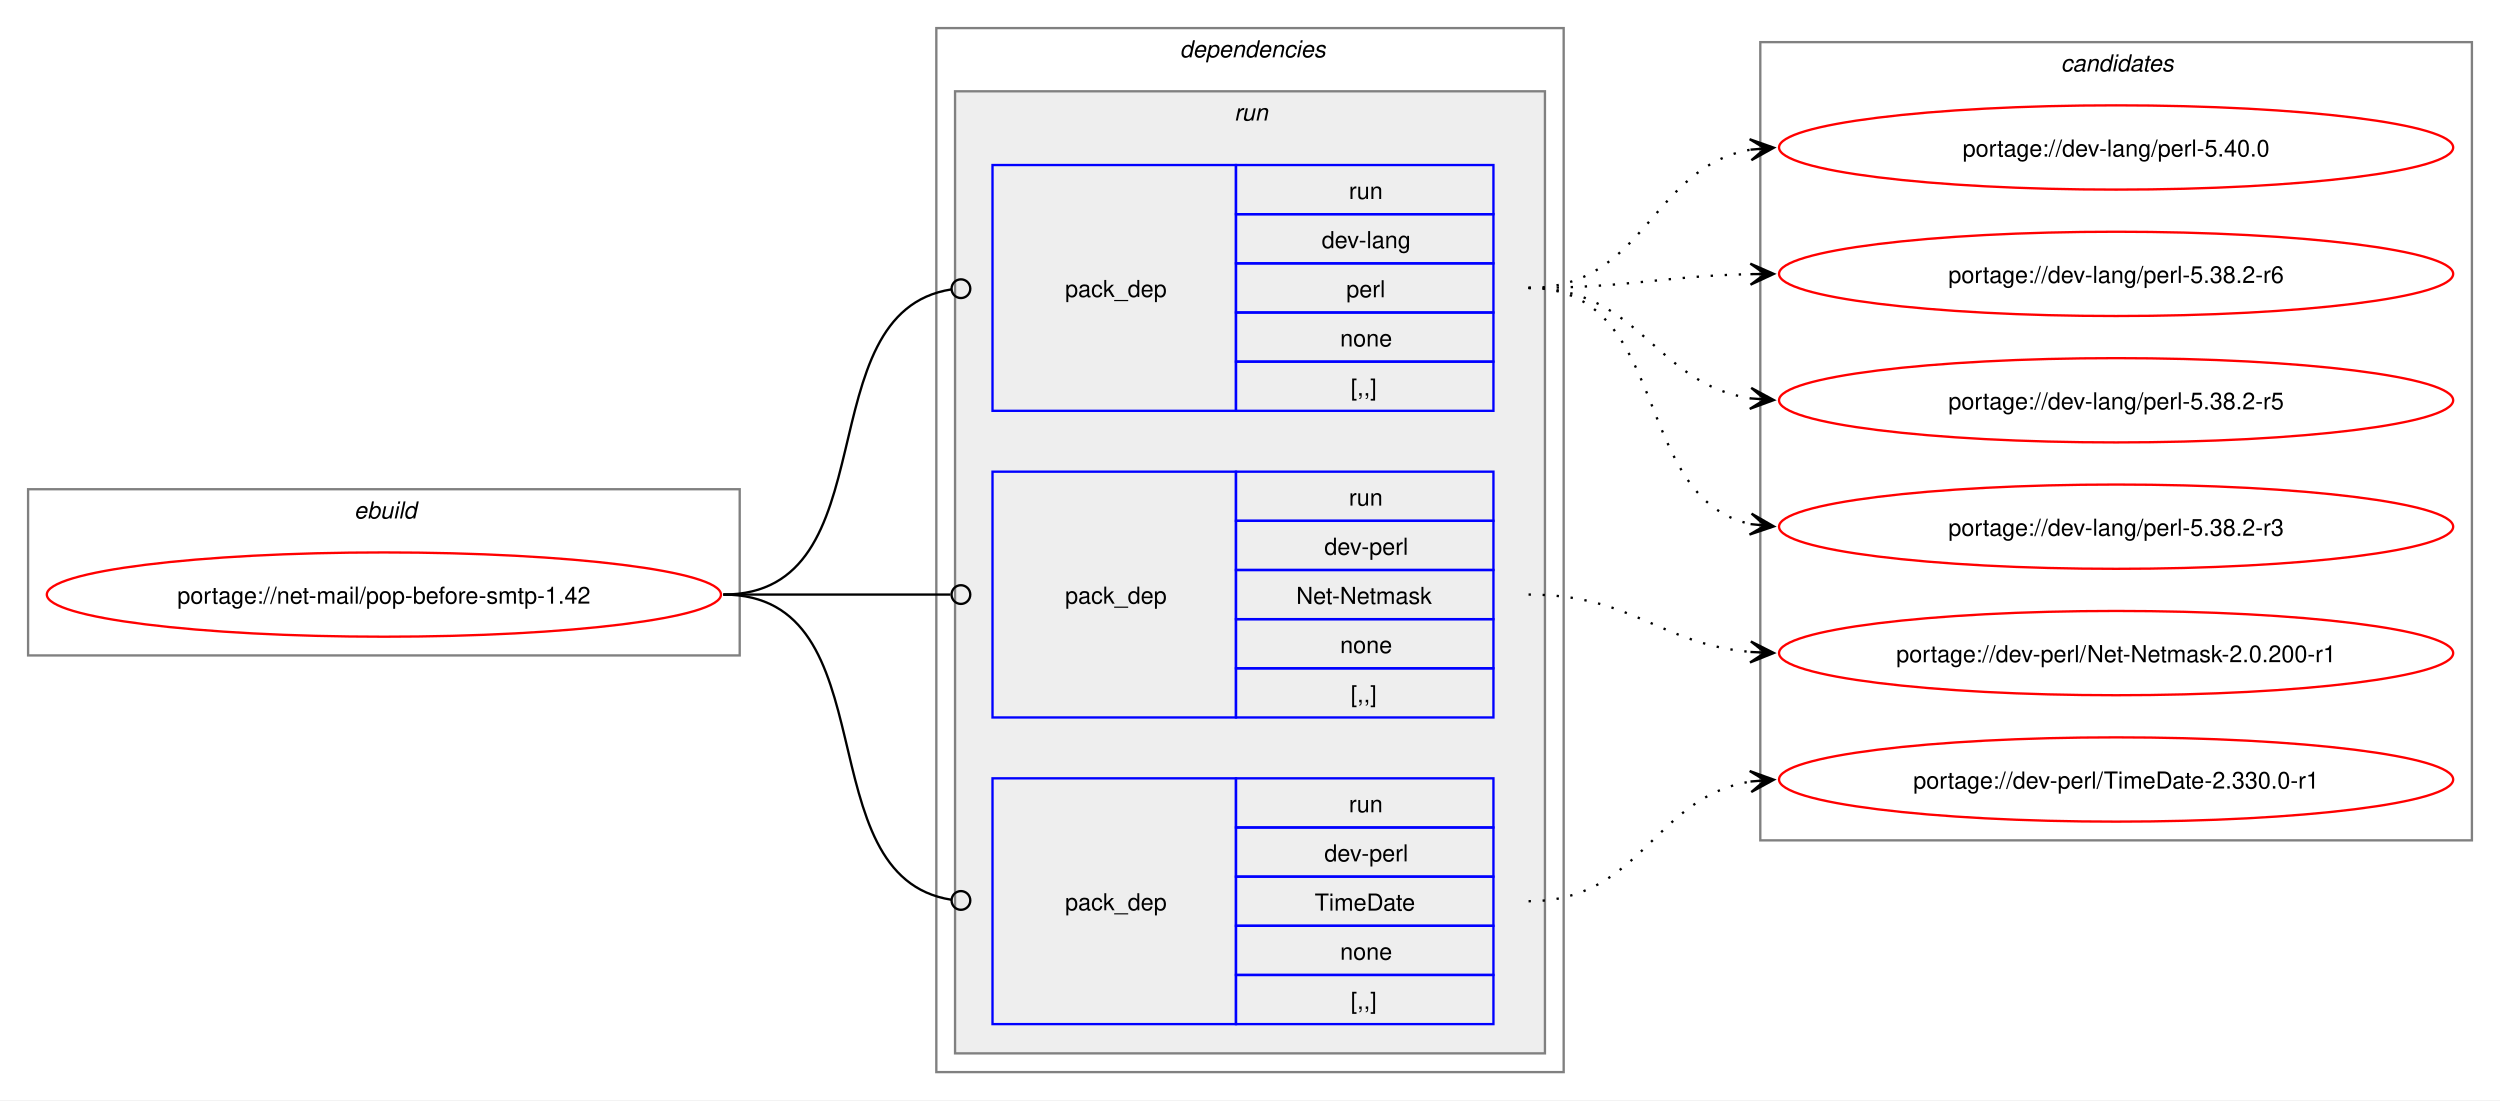
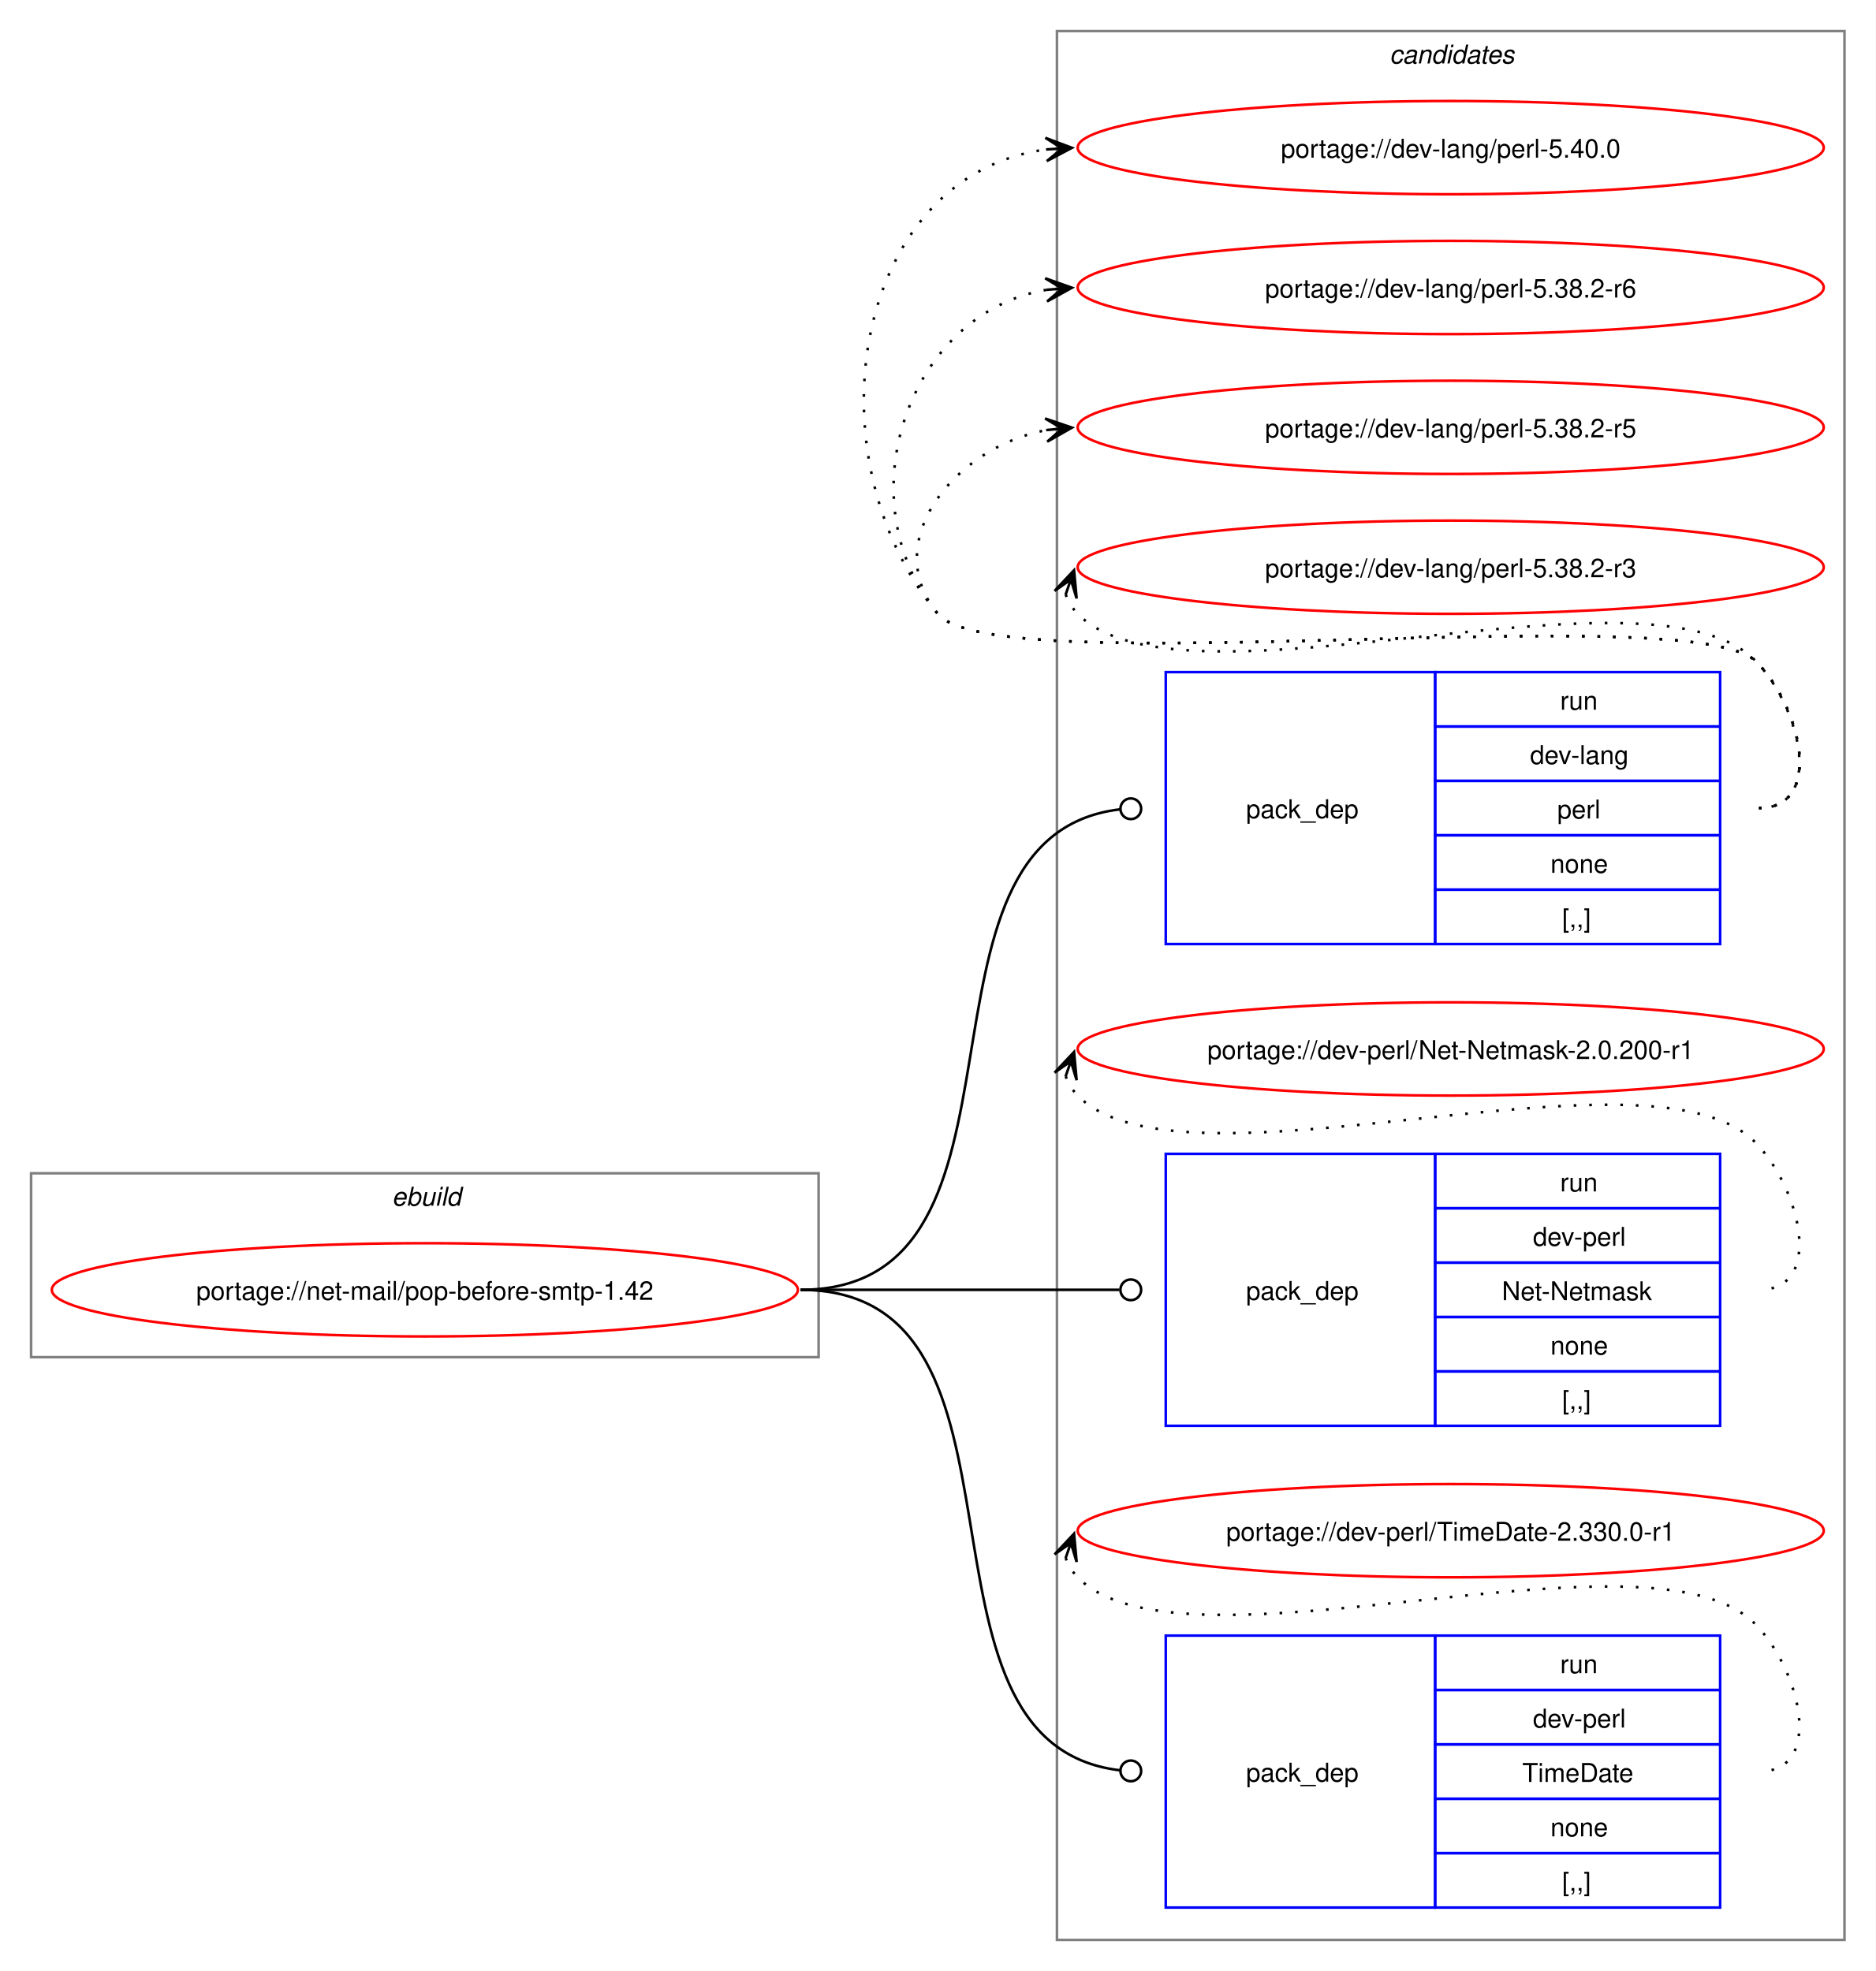
- <svg xmlns="http://www.w3.org/2000/svg" xmlns:xlink="http://www.w3.org/1999/xlink" width="1068pt" height="470pt" viewBox="0.00 0.00 1068.00 470.00">
-   <g id="graph0" class="graph" transform="scale(1 1) rotate(0) translate(4 466)">
-     <polygon fill="white" stroke="none" points="-4,4 -4,-466 1064,-466 1064,4 -4,4" />
+ <svg xmlns="http://www.w3.org/2000/svg" xmlns:xlink="http://www.w3.org/1999/xlink" width="724pt" height="761pt" viewBox="0.00 0.00 724.00 761.00">
+   <g id="graph0" class="graph" transform="scale(1 1) rotate(0) translate(4 757)">
+     <polygon fill="white" stroke="none" points="-4,4 -4,-757 720,-757 720,4 -4,4" />
+     <g id="clust9" class="cluster">
+       <polygon fill="none" stroke="gray" points="404,-8 404,-745 708,-745 708,-8 404,-8" />
+       <text text-anchor="start" x="532.38" y="-732.5" font-family="Helvetica,sans-Serif" font-style="italic" font-size="10.00">candidates</text>
+     </g>
    <g id="clust1" class="cluster">
-       <polygon fill="none" stroke="gray" points="8,-186 8,-257 312,-257 312,-186 8,-186" />
-       <text text-anchor="start" x="147.25" y="-244.5" font-family="Helvetica,sans-Serif" font-style="italic" font-size="10.00">ebuild</text>
-     </g>
-     <g id="clust2" class="cluster">
-       <polygon fill="none" stroke="gray" points="396,-8 396,-454 664,-454 664,-8 396,-8" />
-       <text text-anchor="start" x="500" y="-441.5" font-family="Helvetica,sans-Serif" font-style="italic" font-size="10.00">dependencies</text>
-     </g>
-     <g id="clust5" class="cluster">
-       <polygon fill="#eeeeee" stroke="gray" points="404,-16 404,-427 656,-427 656,-16 404,-16" />
-       <text text-anchor="start" x="523.25" y="-414.5" font-family="Helvetica,sans-Serif" font-style="italic" font-size="10.00">run</text>
-     </g>
-     <g id="clust9" class="cluster">
-       <polygon fill="none" stroke="gray" points="748,-107 748,-448 1052,-448 1052,-107 748,-107" />
-       <text text-anchor="start" x="876.38" y="-435.5" font-family="Helvetica,sans-Serif" font-style="italic" font-size="10.00">candidates</text>
+       <polygon fill="none" stroke="gray" points="8,-233 8,-304 312,-304 312,-233 8,-233" />
+       <text text-anchor="start" x="147.25" y="-291.5" font-family="Helvetica,sans-Serif" font-style="italic" font-size="10.00">ebuild</text>
    </g>
    <g id="node1" class="node">
      <g id="a_node1">
        <a xlink:href="../net-mail/pop-before-smtp-1.42.svg" xlink:title="portage://net-mail/pop-before-smtp-1.42">
-           <ellipse fill="none" stroke="red" cx="160" cy="-212" rx="144" ry="18" />
-           <text text-anchor="middle" x="160" y="-208.12" font-family="Helvetica,sans-Serif" font-size="10.00">portage://net-mail/pop-before-smtp-1.42</text>
+           <ellipse fill="none" stroke="red" cx="160" cy="-259" rx="144" ry="18" />
+           <text text-anchor="middle" x="160" y="-255.12" font-family="Helvetica,sans-Serif" font-size="10.00">portage://net-mail/pop-before-smtp-1.42</text>
        </a>
      </g>
    </g>
    <g id="node2" class="node">
-       <polygon fill="none" stroke="blue" points="420,-290.5 420,-395.5 524,-395.5 524,-290.5 420,-290.5" />
-       <text text-anchor="start" x="451" y="-339.12" font-family="Helvetica,sans-Serif" font-size="10.00">pack_dep</text>
-       <polygon fill="none" stroke="blue" points="524,-374.5 524,-395.5 634,-395.5 634,-374.5 524,-374.5" />
-       <text text-anchor="start" x="572.25" y="-381" font-family="Helvetica,sans-Serif" font-size="10.00">run</text>
-       <polygon fill="none" stroke="blue" points="524,-353.5 524,-374.5 634,-374.5 634,-353.5 524,-353.5" />
-       <text text-anchor="start" x="560.62" y="-360" font-family="Helvetica,sans-Serif" font-size="10.00">dev-lang</text>
-       <polygon fill="none" stroke="blue" points="524,-332.5 524,-353.5 634,-353.5 634,-332.5 524,-332.5" />
-       <text text-anchor="start" x="571.12" y="-339" font-family="Helvetica,sans-Serif" font-size="10.00">perl</text>
-       <polygon fill="none" stroke="blue" points="524,-311.5 524,-332.5 634,-332.5 634,-311.5 524,-311.5" />
-       <text text-anchor="start" x="568.5" y="-318" font-family="Helvetica,sans-Serif" font-size="10.00">none</text>
-       <polygon fill="none" stroke="blue" points="524,-290.5 524,-311.5 634,-311.5 634,-290.5 524,-290.5" />
-       <text text-anchor="start" x="573" y="-297" font-family="Helvetica,sans-Serif" font-size="10.00">[,,]</text>
+       <polygon fill="none" stroke="blue" points="446,-392.5 446,-497.5 550,-497.5 550,-392.5 446,-392.5" />
+       <text text-anchor="start" x="477" y="-441.12" font-family="Helvetica,sans-Serif" font-size="10.00">pack_dep</text>
+       <polygon fill="none" stroke="blue" points="550,-476.5 550,-497.5 660,-497.5 660,-476.5 550,-476.5" />
+       <text text-anchor="start" x="598.25" y="-483" font-family="Helvetica,sans-Serif" font-size="10.00">run</text>
+       <polygon fill="none" stroke="blue" points="550,-455.5 550,-476.5 660,-476.5 660,-455.5 550,-455.5" />
+       <text text-anchor="start" x="586.62" y="-462" font-family="Helvetica,sans-Serif" font-size="10.00">dev-lang</text>
+       <polygon fill="none" stroke="blue" points="550,-434.5 550,-455.5 660,-455.5 660,-434.5 550,-434.5" />
+       <text text-anchor="start" x="597.12" y="-441" font-family="Helvetica,sans-Serif" font-size="10.00">perl</text>
+       <polygon fill="none" stroke="blue" points="550,-413.5 550,-434.5 660,-434.5 660,-413.5 550,-413.5" />
+       <text text-anchor="start" x="594.5" y="-420" font-family="Helvetica,sans-Serif" font-size="10.00">none</text>
+       <polygon fill="none" stroke="blue" points="550,-392.5 550,-413.5 660,-413.5 660,-392.5 550,-392.5" />
+       <text text-anchor="start" x="599" y="-399" font-family="Helvetica,sans-Serif" font-size="10.00">[,,]</text>
    </g>
    <g id="edge1" class="edge">
-       <path fill="none" stroke="black" d="M305,-212C376.82,-212 339.5,-332.47 402.37,-342.36" />
-       <ellipse fill="none" stroke="black" cx="406.51" cy="-342.67" rx="4" ry="4" />
+       <path fill="none" stroke="black" d="M305,-259C403.3,-259 339.76,-433.91 428.26,-444.5" />
+       <ellipse fill="none" stroke="black" cx="432.51" cy="-444.74" rx="4" ry="4" />
    </g>
    <g id="node3" class="node">
-       <polygon fill="none" stroke="blue" points="420,-159.5 420,-264.5 524,-264.5 524,-159.5 420,-159.5" />
-       <text text-anchor="start" x="451" y="-208.12" font-family="Helvetica,sans-Serif" font-size="10.00">pack_dep</text>
-       <polygon fill="none" stroke="blue" points="524,-243.5 524,-264.5 634,-264.5 634,-243.5 524,-243.5" />
-       <text text-anchor="start" x="572.25" y="-250" font-family="Helvetica,sans-Serif" font-size="10.00">run</text>
-       <polygon fill="none" stroke="blue" points="524,-222.5 524,-243.5 634,-243.5 634,-222.5 524,-222.5" />
-       <text text-anchor="start" x="561.75" y="-229" font-family="Helvetica,sans-Serif" font-size="10.00">dev-perl</text>
-       <polygon fill="none" stroke="blue" points="524,-201.5 524,-222.5 634,-222.5 634,-201.5 524,-201.5" />
-       <text text-anchor="start" x="549.75" y="-208" font-family="Helvetica,sans-Serif" font-size="10.00">Net-Netmask</text>
-       <polygon fill="none" stroke="blue" points="524,-180.5 524,-201.5 634,-201.5 634,-180.5 524,-180.5" />
-       <text text-anchor="start" x="568.5" y="-187" font-family="Helvetica,sans-Serif" font-size="10.00">none</text>
-       <polygon fill="none" stroke="blue" points="524,-159.5 524,-180.5 634,-180.5 634,-159.5 524,-159.5" />
-       <text text-anchor="start" x="573" y="-166" font-family="Helvetica,sans-Serif" font-size="10.00">[,,]</text>
+       <polygon fill="none" stroke="blue" points="446,-206.5 446,-311.5 550,-311.5 550,-206.5 446,-206.5" />
+       <text text-anchor="start" x="477" y="-255.12" font-family="Helvetica,sans-Serif" font-size="10.00">pack_dep</text>
+       <polygon fill="none" stroke="blue" points="550,-290.5 550,-311.5 660,-311.5 660,-290.5 550,-290.5" />
+       <text text-anchor="start" x="598.25" y="-297" font-family="Helvetica,sans-Serif" font-size="10.00">run</text>
+       <polygon fill="none" stroke="blue" points="550,-269.5 550,-290.5 660,-290.5 660,-269.5 550,-269.5" />
+       <text text-anchor="start" x="587.75" y="-276" font-family="Helvetica,sans-Serif" font-size="10.00">dev-perl</text>
+       <polygon fill="none" stroke="blue" points="550,-248.5 550,-269.5 660,-269.5 660,-248.5 550,-248.5" />
+       <text text-anchor="start" x="575.75" y="-255" font-family="Helvetica,sans-Serif" font-size="10.00">Net-Netmask</text>
+       <polygon fill="none" stroke="blue" points="550,-227.5 550,-248.5 660,-248.5 660,-227.5 550,-227.5" />
+       <text text-anchor="start" x="594.5" y="-234" font-family="Helvetica,sans-Serif" font-size="10.00">none</text>
+       <polygon fill="none" stroke="blue" points="550,-206.5 550,-227.5 660,-227.5 660,-206.5 550,-206.5" />
+       <text text-anchor="start" x="599" y="-213" font-family="Helvetica,sans-Serif" font-size="10.00">[,,]</text>
    </g>
    <g id="edge2" class="edge">
-       <path fill="none" stroke="black" d="M305,-212C348.98,-212 362.17,-212 402.06,-212" />
-       <ellipse fill="none" stroke="black" cx="406.5" cy="-212" rx="4" ry="4" />
+       <path fill="none" stroke="black" d="M305,-259C360.57,-259 376.66,-259 428.07,-259" />
+       <ellipse fill="none" stroke="black" cx="432.5" cy="-259" rx="4" ry="4" />
    </g>
    <g id="node4" class="node">
-       <polygon fill="none" stroke="blue" points="420,-28.5 420,-133.5 524,-133.5 524,-28.5 420,-28.5" />
-       <text text-anchor="start" x="451" y="-77.12" font-family="Helvetica,sans-Serif" font-size="10.00">pack_dep</text>
-       <polygon fill="none" stroke="blue" points="524,-112.5 524,-133.5 634,-133.5 634,-112.5 524,-112.5" />
-       <text text-anchor="start" x="572.25" y="-119" font-family="Helvetica,sans-Serif" font-size="10.00">run</text>
-       <polygon fill="none" stroke="blue" points="524,-91.5 524,-112.5 634,-112.5 634,-91.5 524,-91.5" />
-       <text text-anchor="start" x="561.75" y="-98" font-family="Helvetica,sans-Serif" font-size="10.00">dev-perl</text>
-       <polygon fill="none" stroke="blue" points="524,-70.5 524,-91.5 634,-91.5 634,-70.5 524,-70.5" />
-       <text text-anchor="start" x="557.62" y="-77" font-family="Helvetica,sans-Serif" font-size="10.00">TimeDate</text>
-       <polygon fill="none" stroke="blue" points="524,-49.5 524,-70.5 634,-70.5 634,-49.5 524,-49.5" />
-       <text text-anchor="start" x="568.5" y="-56" font-family="Helvetica,sans-Serif" font-size="10.00">none</text>
-       <polygon fill="none" stroke="blue" points="524,-28.5 524,-49.5 634,-49.5 634,-28.5 524,-28.5" />
-       <text text-anchor="start" x="573" y="-35" font-family="Helvetica,sans-Serif" font-size="10.00">[,,]</text>
+       <polygon fill="none" stroke="blue" points="446,-20.5 446,-125.5 550,-125.5 550,-20.5 446,-20.5" />
+       <text text-anchor="start" x="477" y="-69.12" font-family="Helvetica,sans-Serif" font-size="10.00">pack_dep</text>
+       <polygon fill="none" stroke="blue" points="550,-104.5 550,-125.5 660,-125.5 660,-104.5 550,-104.5" />
+       <text text-anchor="start" x="598.25" y="-111" font-family="Helvetica,sans-Serif" font-size="10.00">run</text>
+       <polygon fill="none" stroke="blue" points="550,-83.5 550,-104.5 660,-104.5 660,-83.5 550,-83.5" />
+       <text text-anchor="start" x="587.75" y="-90" font-family="Helvetica,sans-Serif" font-size="10.00">dev-perl</text>
+       <polygon fill="none" stroke="blue" points="550,-62.5 550,-83.5 660,-83.5 660,-62.5 550,-62.5" />
+       <text text-anchor="start" x="583.62" y="-69" font-family="Helvetica,sans-Serif" font-size="10.00">TimeDate</text>
+       <polygon fill="none" stroke="blue" points="550,-41.5 550,-62.5 660,-62.5 660,-41.5 550,-41.5" />
+       <text text-anchor="start" x="594.5" y="-48" font-family="Helvetica,sans-Serif" font-size="10.00">none</text>
+       <polygon fill="none" stroke="blue" points="550,-20.5 550,-41.5 660,-41.5 660,-20.5 550,-20.5" />
+       <text text-anchor="start" x="599" y="-27" font-family="Helvetica,sans-Serif" font-size="10.00">[,,]</text>
    </g>
    <g id="edge3" class="edge">
-       <path fill="none" stroke="black" d="M305,-212C376.82,-212 339.5,-91.53 402.37,-81.64" />
-       <ellipse fill="none" stroke="black" cx="406.51" cy="-81.33" rx="4" ry="4" />
+       <path fill="none" stroke="black" d="M305,-259C403.3,-259 339.76,-84.09 428.26,-73.5" />
+       <ellipse fill="none" stroke="black" cx="432.51" cy="-73.26" rx="4" ry="4" />
    </g>
    <g id="node5" class="node">
      <g id="a_node5">
        <a xlink:href="../dev-lang/perl-5.40.0.svg" xlink:title="portage://dev-lang/perl-5.40.0">
-           <ellipse fill="none" stroke="red" cx="900" cy="-403" rx="144" ry="18" />
-           <text text-anchor="middle" x="900" y="-399.12" font-family="Helvetica,sans-Serif" font-size="10.00">portage://dev-lang/perl-5.40.0</text>
+           <ellipse fill="none" stroke="red" cx="556" cy="-700" rx="144" ry="18" />
+           <text text-anchor="middle" x="556" y="-696.12" font-family="Helvetica,sans-Serif" font-size="10.00">portage://dev-lang/perl-5.40.0</text>
        </a>
      </g>
    </g>
    <g id="edge4" class="edge">
-       <path fill="none" stroke="black" stroke-dasharray="1,5" d="M649,-343C699.12,-343 700.89,-394.42 743.83,-402.06" />
-       <polygon fill="black" stroke="black" points="753.79,-402.9 743.44,-406.54 750.02,-402.58 743.82,-402.06 743.82,-402.06 743.82,-402.06 750.02,-402.58 744.2,-397.57 753.79,-402.9" />
+       <path fill="none" stroke="black" stroke-dasharray="1,5" d="M675,-445C700.12,-445 691.6,-483.59 674,-501.5 649.35,-526.59 380.36,-492.85 358,-520 307.37,-581.49 325.73,-689.72 400.13,-699.32" />
+       <polygon fill="black" stroke="black" points="409.78,-699.92 399.52,-703.79 406.01,-699.69 399.8,-699.29 399.8,-699.29 399.8,-699.29 406.01,-699.69 400.09,-694.8 409.78,-699.92" />
    </g>
    <g id="node6" class="node">
      <g id="a_node6">
        <a xlink:href="../dev-lang/perl-5.38.2-r6.svg" xlink:title="portage://dev-lang/perl-5.38.2-r6">
-           <ellipse fill="none" stroke="red" cx="900" cy="-349" rx="144" ry="18" />
-           <text text-anchor="middle" x="900" y="-345.12" font-family="Helvetica,sans-Serif" font-size="10.00">portage://dev-lang/perl-5.38.2-r6</text>
+           <ellipse fill="none" stroke="red" cx="556" cy="-646" rx="144" ry="18" />
+           <text text-anchor="middle" x="556" y="-642.12" font-family="Helvetica,sans-Serif" font-size="10.00">portage://dev-lang/perl-5.38.2-r6</text>
        </a>
      </g>
    </g>
    <g id="edge5" class="edge">
-       <path fill="none" stroke="black" stroke-dasharray="1,5" d="M649,-343C692.32,-343 705.67,-348.06 744.07,-348.89" />
-       <polygon fill="black" stroke="black" points="753.78,-348.99 743.74,-353.38 750,-348.95 743.78,-348.88 743.78,-348.88 743.78,-348.88 750,-348.95 743.83,-344.38 753.78,-348.99" />
+       <path fill="none" stroke="black" stroke-dasharray="1,5" d="M675,-445C700.12,-445 691.6,-483.59 674,-501.5 649.35,-526.59 380.36,-492.85 358,-520 321.8,-563.97 346.66,-636.24 399.97,-645.1" />
+       <polygon fill="black" stroke="black" points="409.79,-645.9 399.45,-649.57 406.02,-645.59 399.82,-645.09 399.82,-645.09 399.82,-645.09 406.02,-645.59 400.18,-640.6 409.79,-645.9" />
    </g>
    <g id="node7" class="node">
      <g id="a_node7">
        <a xlink:href="../dev-lang/perl-5.38.2-r5.svg" xlink:title="portage://dev-lang/perl-5.38.2-r5">
-           <ellipse fill="none" stroke="red" cx="900" cy="-295" rx="144" ry="18" />
-           <text text-anchor="middle" x="900" y="-291.12" font-family="Helvetica,sans-Serif" font-size="10.00">portage://dev-lang/perl-5.38.2-r5</text>
+           <ellipse fill="none" stroke="red" cx="556" cy="-592" rx="144" ry="18" />
+           <text text-anchor="middle" x="556" y="-588.12" font-family="Helvetica,sans-Serif" font-size="10.00">portage://dev-lang/perl-5.38.2-r5</text>
        </a>
      </g>
    </g>
    <g id="edge6" class="edge">
-       <path fill="none" stroke="black" stroke-dasharray="1,5" d="M649,-343C696.78,-343 702.61,-302.03 743.99,-295.79" />
-       <polygon fill="black" stroke="black" points="753.78,-295.09 744.13,-300.29 750.01,-295.36 743.81,-295.81 743.81,-295.81 743.81,-295.81 750.01,-295.36 743.49,-291.32 753.78,-295.09" />
+       <path fill="none" stroke="black" stroke-dasharray="1,5" d="M675,-445C700.12,-445 691.6,-483.59 674,-501.5 649.35,-526.59 380.36,-492.85 358,-520 335.11,-547.8 364.6,-584.35 399.91,-590.95" />
+       <polygon fill="black" stroke="black" points="409.79,-591.89 399.41,-595.43 406.02,-591.53 399.83,-590.95 399.83,-590.95 399.83,-590.95 406.02,-591.53 400.25,-586.47 409.79,-591.89" />
    </g>
    <g id="node8" class="node">
      <g id="a_node8">
        <a xlink:href="../dev-lang/perl-5.38.2-r3.svg" xlink:title="portage://dev-lang/perl-5.38.2-r3">
-           <ellipse fill="none" stroke="red" cx="900" cy="-241" rx="144" ry="18" />
-           <text text-anchor="middle" x="900" y="-237.12" font-family="Helvetica,sans-Serif" font-size="10.00">portage://dev-lang/perl-5.38.2-r3</text>
+           <ellipse fill="none" stroke="red" cx="556" cy="-538" rx="144" ry="18" />
+           <text text-anchor="middle" x="556" y="-534.12" font-family="Helvetica,sans-Serif" font-size="10.00">portage://dev-lang/perl-5.38.2-r3</text>
        </a>
      </g>
    </g>
    <g id="edge7" class="edge">
-       <path fill="none" stroke="black" stroke-dasharray="1,5" d="M649,-343C710.42,-343 692.29,-252.98 744.08,-242.08" />
-       <polygon fill="black" stroke="black" points="753.79,-241.12 744.28,-246.58 750.02,-241.49 743.84,-242.1 743.84,-242.1 743.84,-242.1 750.02,-241.49 743.39,-237.62 753.79,-241.12" />
+       <path fill="none" stroke="black" stroke-dasharray="1,5" d="M407.37,-527.45C408.4,-524.7 410.07,-521.96 412,-520 452.96,-478.42 633.83,-543.85 674,-501.5 691.28,-483.28 700.12,-445 675,-445" />
+       <polygon fill="black" stroke="black" points="410.6,-536.85 403.09,-528.86 409.37,-533.27 407.34,-527.39 407.34,-527.39 407.34,-527.39 409.37,-533.27 411.6,-525.93 410.6,-536.85" />
    </g>
    <g id="node9" class="node">
      <g id="a_node9">
        <a xlink:href="../dev-perl/Net-Netmask-2.0.200-r1.svg" xlink:title="portage://dev-perl/Net-Netmask-2.0.200-r1">
-           <ellipse fill="none" stroke="red" cx="900" cy="-187" rx="144" ry="18" />
-           <text text-anchor="middle" x="900" y="-183.12" font-family="Helvetica,sans-Serif" font-size="10.00">portage://dev-perl/Net-Netmask-2.0.200-r1</text>
+           <ellipse fill="none" stroke="red" cx="556" cy="-352" rx="144" ry="18" />
+           <text text-anchor="middle" x="556" y="-348.12" font-family="Helvetica,sans-Serif" font-size="10.00">portage://dev-perl/Net-Netmask-2.0.200-r1</text>
        </a>
      </g>
    </g>
    <g id="edge8" class="edge">
-       <path fill="none" stroke="black" stroke-dasharray="1,5" d="M649,-212C693.43,-212 704.82,-190.93 743.84,-187.48" />
-       <polygon fill="black" stroke="black" points="753.78,-187.05 743.98,-191.97 750,-187.21 743.79,-187.48 743.79,-187.48 743.79,-187.48 750,-187.21 743.6,-182.98 753.78,-187.05" />
+       <path fill="none" stroke="black" stroke-dasharray="1,5" d="M407.37,-341.45C408.4,-338.7 410.07,-335.96 412,-334 452.96,-292.42 633.83,-357.85 674,-315.5 691.28,-297.28 700.12,-259 675,-259" />
+       <polygon fill="black" stroke="black" points="410.6,-350.85 403.09,-342.86 409.37,-347.27 407.34,-341.39 407.34,-341.39 407.34,-341.39 409.37,-347.27 411.6,-339.93 410.6,-350.85" />
    </g>
    <g id="node10" class="node">
      <g id="a_node10">
        <a xlink:href="../dev-perl/TimeDate-2.330.0-r1.svg" xlink:title="portage://dev-perl/TimeDate-2.330.0-r1">
-           <ellipse fill="none" stroke="red" cx="900" cy="-133" rx="144" ry="18" />
-           <text text-anchor="middle" x="900" y="-129.12" font-family="Helvetica,sans-Serif" font-size="10.00">portage://dev-perl/TimeDate-2.330.0-r1</text>
+           <ellipse fill="none" stroke="red" cx="556" cy="-166" rx="144" ry="18" />
+           <text text-anchor="middle" x="556" y="-162.12" font-family="Helvetica,sans-Serif" font-size="10.00">portage://dev-perl/TimeDate-2.330.0-r1</text>
        </a>
      </g>
    </g>
    <g id="edge9" class="edge">
-       <path fill="none" stroke="black" stroke-dasharray="1,5" d="M649,-81C697.48,-81 702.07,-125.38 743.86,-132.14" />
-       <polygon fill="black" stroke="black" points="753.79,-132.91 743.47,-136.62 750.01,-132.62 743.81,-132.14 743.81,-132.14 743.81,-132.14 750.01,-132.62 744.16,-127.65 753.79,-132.91" />
+       <path fill="none" stroke="black" stroke-dasharray="1,5" d="M407.37,-155.45C408.4,-152.7 410.07,-149.96 412,-148 452.96,-106.42 633.83,-171.85 674,-129.5 691.28,-111.28 700.12,-73 675,-73" />
+       <polygon fill="black" stroke="black" points="410.6,-164.85 403.09,-156.86 409.37,-161.27 407.34,-155.39 407.34,-155.39 407.34,-155.39 409.37,-161.27 411.6,-153.93 410.6,-164.85" />
    </g>
  </g>
</svg>
